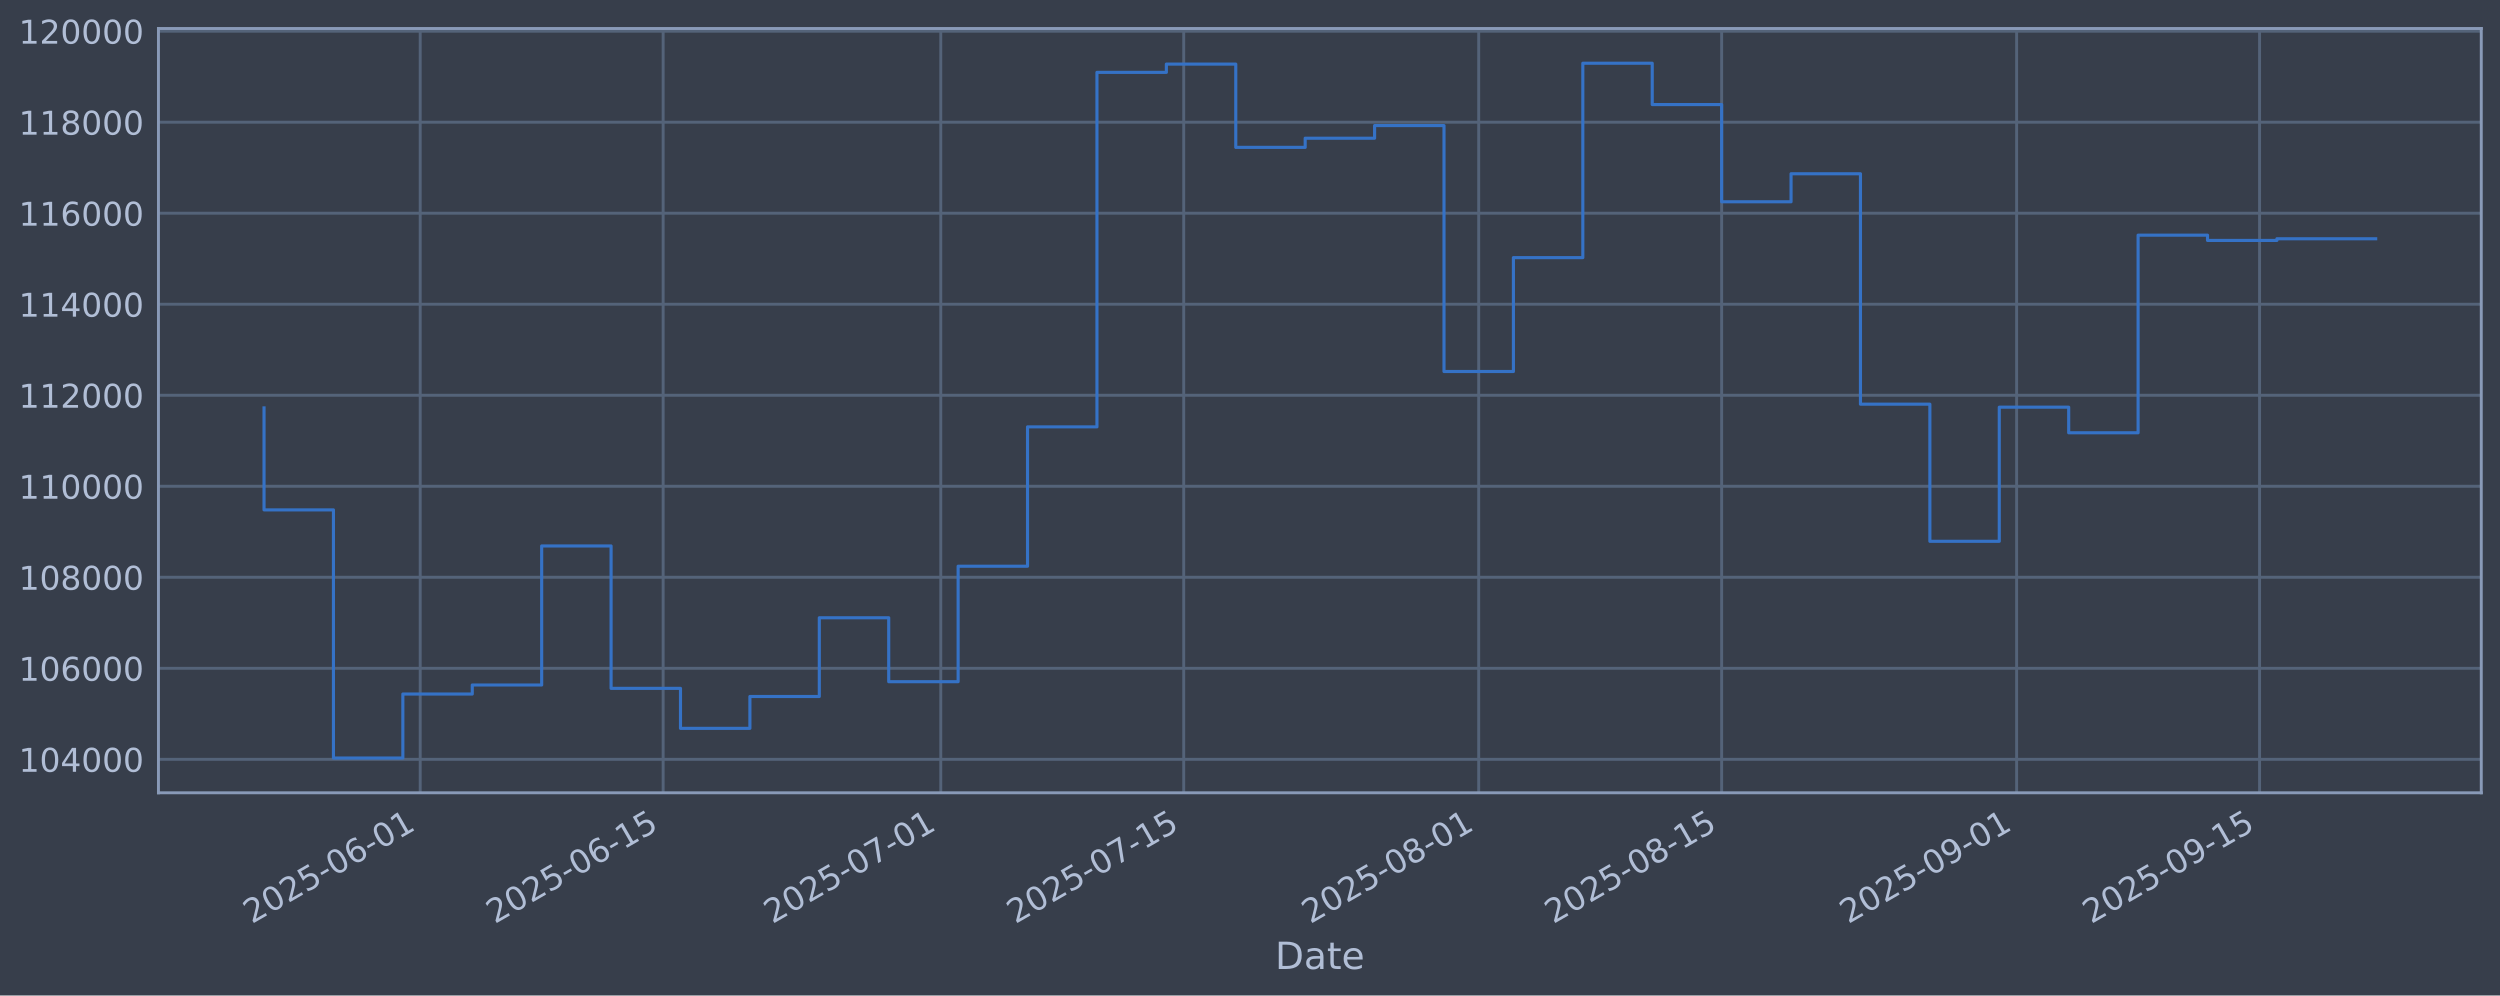
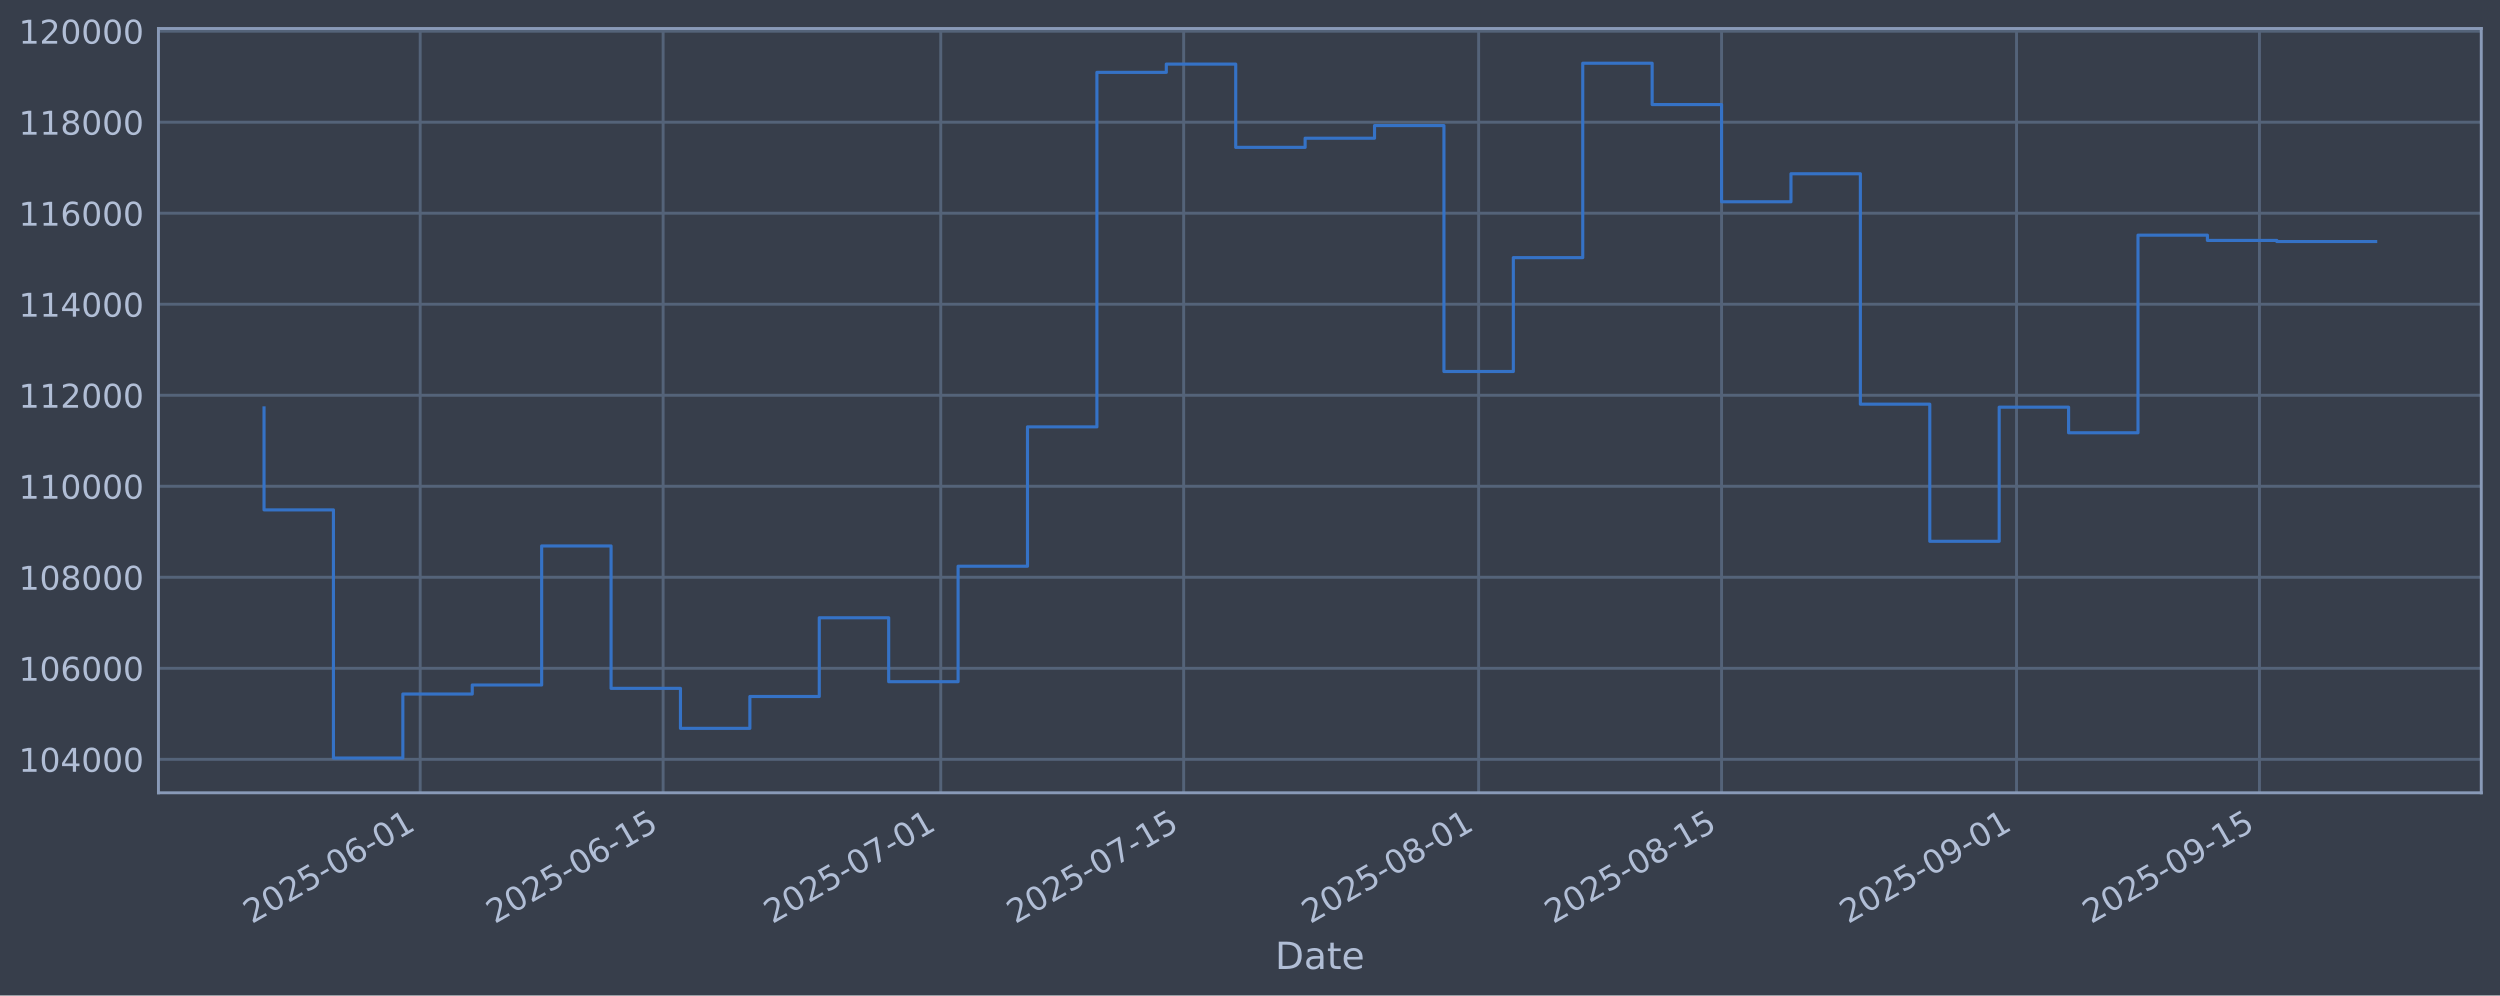
<svg xmlns="http://www.w3.org/2000/svg" xmlns:xlink="http://www.w3.org/1999/xlink" width="960.9pt" height="382.628pt" viewBox="0 0 960.9 382.628" version="1.1">
  <defs>
    <style type="text/css">*{stroke-linejoin: round; stroke-linecap: butt}</style>
  </defs>
  <g id="figure_1">
    <g id="patch_1">
      <path d="M 0 382.628  L 960.9 382.628  L 960.9 0  L 0 0  z " style="fill: #373e4b" />
    </g>
    <g id="axes_1">
      <g id="patch_2">
        <path d="M 60.901 304.718  L 953.701 304.718  L 953.701 10.958  L 60.901 10.958  z " style="fill: #373e4b" />
      </g>
      <g id="matplotlib.axis_1">
        <g id="xtick_1">
          <g id="line2d_1">
-             <path d="M 161.509 304.718  L 161.509 10.958  " clip-path="url(#p2b599b2cfb)" style="fill: none; stroke: #546379; stroke-width: 1.12; stroke-linecap: square" />
+             <path d="M 161.505 304.718  L 161.505 10.958  " clip-path="url(#p6af61812b5)" style="fill: none; stroke: #546379; stroke-width: 1.12; stroke-linecap: square" />
          </g>
          <g id="line2d_2" />
          <g id="text_1">
-             <g style="fill: #b1bed6" transform="translate(96.7833 355.2226) rotate(-30) scale(0.126 -0.126)">
+             <g style="fill: #b1bed6" transform="translate(96.77998 355.2226) rotate(-30) scale(0.126 -0.126)">
              <defs>
                <path id="DejaVuSans-32" d="M 1228 531  L 3431 531  L 3431 0  L 469 0  L 469 531  Q 828 903 1448 1529  Q 2069 2156 2228 2338  Q 2531 2678 2651 2914  Q 2772 3150 2772 3378  Q 2772 3750 2511 3984  Q 2250 4219 1831 4219  Q 1534 4219 1204 4116  Q 875 4013 500 3803  L 500 4441  Q 881 4594 1212 4672  Q 1544 4750 1819 4750  Q 2544 4750 2975 4387  Q 3406 4025 3406 3419  Q 3406 3131 3298 2873  Q 3191 2616 2906 2266  Q 2828 2175 2409 1742  Q 1991 1309 1228 531  z " transform="scale(0.015625)" />
                <path id="DejaVuSans-30" d="M 2034 4250  Q 1547 4250 1301 3770  Q 1056 3291 1056 2328  Q 1056 1369 1301 889  Q 1547 409 2034 409  Q 2525 409 2770 889  Q 3016 1369 3016 2328  Q 3016 3291 2770 3770  Q 2525 4250 2034 4250  z M 2034 4750  Q 2819 4750 3233 4129  Q 3647 3509 3647 2328  Q 3647 1150 3233 529  Q 2819 -91 2034 -91  Q 1250 -91 836 529  Q 422 1150 422 2328  Q 422 3509 836 4129  Q 1250 4750 2034 4750  z " transform="scale(0.015625)" />
                <path id="DejaVuSans-35" d="M 691 4666  L 3169 4666  L 3169 4134  L 1269 4134  L 1269 2991  Q 1406 3038 1543 3061  Q 1681 3084 1819 3084  Q 2600 3084 3056 2656  Q 3513 2228 3513 1497  Q 3513 744 3044 326  Q 2575 -91 1722 -91  Q 1428 -91 1123 -41  Q 819 9 494 109  L 494 744  Q 775 591 1075 516  Q 1375 441 1709 441  Q 2250 441 2565 725  Q 2881 1009 2881 1497  Q 2881 1984 2565 2268  Q 2250 2553 1709 2553  Q 1456 2553 1204 2497  Q 953 2441 691 2322  L 691 4666  z " transform="scale(0.015625)" />
                <path id="DejaVuSans-2d" d="M 313 2009  L 1997 2009  L 1997 1497  L 313 1497  L 313 2009  z " transform="scale(0.015625)" />
                <path id="DejaVuSans-36" d="M 2113 2584  Q 1688 2584 1439 2293  Q 1191 2003 1191 1497  Q 1191 994 1439 701  Q 1688 409 2113 409  Q 2538 409 2786 701  Q 3034 994 3034 1497  Q 3034 2003 2786 2293  Q 2538 2584 2113 2584  z M 3366 4563  L 3366 3988  Q 3128 4100 2886 4159  Q 2644 4219 2406 4219  Q 1781 4219 1451 3797  Q 1122 3375 1075 2522  Q 1259 2794 1537 2939  Q 1816 3084 2150 3084  Q 2853 3084 3261 2657  Q 3669 2231 3669 1497  Q 3669 778 3244 343  Q 2819 -91 2113 -91  Q 1303 -91 875 529  Q 447 1150 447 2328  Q 447 3434 972 4092  Q 1497 4750 2381 4750  Q 2619 4750 2861 4703  Q 3103 4656 3366 4563  z " transform="scale(0.015625)" />
                <path id="DejaVuSans-31" d="M 794 531  L 1825 531  L 1825 4091  L 703 3866  L 703 4441  L 1819 4666  L 2450 4666  L 2450 531  L 3481 531  L 3481 0  L 794 0  L 794 531  z " transform="scale(0.015625)" />
              </defs>
              <use xlink:href="#DejaVuSans-32" />
              <use xlink:href="#DejaVuSans-30" transform="translate(63.62305 0)" />
              <use xlink:href="#DejaVuSans-32" transform="translate(127.2461 0)" />
              <use xlink:href="#DejaVuSans-35" transform="translate(190.8691 0)" />
              <use xlink:href="#DejaVuSans-2d" transform="translate(254.4922 0)" />
              <use xlink:href="#DejaVuSans-30" transform="translate(290.5762 0)" />
              <use xlink:href="#DejaVuSans-36" transform="translate(354.1992 0)" />
              <use xlink:href="#DejaVuSans-2d" transform="translate(417.8223 0)" />
              <use xlink:href="#DejaVuSans-30" transform="translate(453.9062 0)" />
              <use xlink:href="#DejaVuSans-31" transform="translate(517.5293 0)" />
            </g>
          </g>
        </g>
        <g id="xtick_2">
          <g id="line2d_3">
-             <path d="M 254.883 304.718  L 254.883 10.958  " clip-path="url(#p2b599b2cfb)" style="fill: none; stroke: #546379; stroke-width: 1.12; stroke-linecap: square" />
+             <path d="M 254.875 304.718  L 254.875 10.958  " clip-path="url(#p6af61812b5)" style="fill: none; stroke: #546379; stroke-width: 1.12; stroke-linecap: square" />
          </g>
          <g id="line2d_4" />
          <g id="text_2">
-             <g style="fill: #b1bed6" transform="translate(190.1578 355.2226) rotate(-30) scale(0.126 -0.126)">
+             <g style="fill: #b1bed6" transform="translate(190.1494 355.2226) rotate(-30) scale(0.126 -0.126)">
              <use xlink:href="#DejaVuSans-32" />
              <use xlink:href="#DejaVuSans-30" transform="translate(63.62305 0)" />
              <use xlink:href="#DejaVuSans-32" transform="translate(127.2461 0)" />
              <use xlink:href="#DejaVuSans-35" transform="translate(190.8691 0)" />
              <use xlink:href="#DejaVuSans-2d" transform="translate(254.4922 0)" />
              <use xlink:href="#DejaVuSans-30" transform="translate(290.5762 0)" />
              <use xlink:href="#DejaVuSans-36" transform="translate(354.1992 0)" />
              <use xlink:href="#DejaVuSans-2d" transform="translate(417.8223 0)" />
              <use xlink:href="#DejaVuSans-31" transform="translate(453.9062 0)" />
              <use xlink:href="#DejaVuSans-35" transform="translate(517.5293 0)" />
            </g>
          </g>
        </g>
        <g id="xtick_3">
          <g id="line2d_5">
-             <path d="M 361.597 304.718  L 361.597 10.958  " clip-path="url(#p2b599b2cfb)" style="fill: none; stroke: #546379; stroke-width: 1.12; stroke-linecap: square" />
+             <path d="M 361.583 304.718  L 361.583 10.958  " clip-path="url(#p6af61812b5)" style="fill: none; stroke: #546379; stroke-width: 1.12; stroke-linecap: square" />
          </g>
          <g id="line2d_6" />
          <g id="text_3">
-             <g style="fill: #b1bed6" transform="translate(296.8716 355.2226) rotate(-30) scale(0.126 -0.126)">
+             <g style="fill: #b1bed6" transform="translate(296.8572 355.2226) rotate(-30) scale(0.126 -0.126)">
              <defs>
                <path id="DejaVuSans-37" d="M 525 4666  L 3525 4666  L 3525 4397  L 1831 0  L 1172 0  L 2766 4134  L 525 4134  L 525 4666  z " transform="scale(0.015625)" />
              </defs>
              <use xlink:href="#DejaVuSans-32" />
              <use xlink:href="#DejaVuSans-30" transform="translate(63.62305 0)" />
              <use xlink:href="#DejaVuSans-32" transform="translate(127.2461 0)" />
              <use xlink:href="#DejaVuSans-35" transform="translate(190.8691 0)" />
              <use xlink:href="#DejaVuSans-2d" transform="translate(254.4922 0)" />
              <use xlink:href="#DejaVuSans-30" transform="translate(290.5762 0)" />
              <use xlink:href="#DejaVuSans-37" transform="translate(354.1992 0)" />
              <use xlink:href="#DejaVuSans-2d" transform="translate(417.8223 0)" />
              <use xlink:href="#DejaVuSans-30" transform="translate(453.9062 0)" />
              <use xlink:href="#DejaVuSans-31" transform="translate(517.5293 0)" />
            </g>
          </g>
        </g>
        <g id="xtick_4">
          <g id="line2d_7">
-             <path d="M 454.972 304.718  L 454.972 10.958  " clip-path="url(#p2b599b2cfb)" style="fill: none; stroke: #546379; stroke-width: 1.12; stroke-linecap: square" />
+             <path d="M 454.952 304.718  L 454.952 10.958  " clip-path="url(#p6af61812b5)" style="fill: none; stroke: #546379; stroke-width: 1.12; stroke-linecap: square" />
          </g>
          <g id="line2d_8" />
          <g id="text_4">
-             <g style="fill: #b1bed6" transform="translate(390.2461 355.2226) rotate(-30) scale(0.126 -0.126)">
+             <g style="fill: #b1bed6" transform="translate(390.2266 355.2226) rotate(-30) scale(0.126 -0.126)">
              <use xlink:href="#DejaVuSans-32" />
              <use xlink:href="#DejaVuSans-30" transform="translate(63.62305 0)" />
              <use xlink:href="#DejaVuSans-32" transform="translate(127.2461 0)" />
              <use xlink:href="#DejaVuSans-35" transform="translate(190.8691 0)" />
              <use xlink:href="#DejaVuSans-2d" transform="translate(254.4922 0)" />
              <use xlink:href="#DejaVuSans-30" transform="translate(290.5762 0)" />
              <use xlink:href="#DejaVuSans-37" transform="translate(354.1992 0)" />
              <use xlink:href="#DejaVuSans-2d" transform="translate(417.8223 0)" />
              <use xlink:href="#DejaVuSans-31" transform="translate(453.9062 0)" />
              <use xlink:href="#DejaVuSans-35" transform="translate(517.5293 0)" />
            </g>
          </g>
        </g>
        <g id="xtick_5">
          <g id="line2d_9">
-             <path d="M 568.355 304.718  L 568.355 10.958  " clip-path="url(#p2b599b2cfb)" style="fill: none; stroke: #546379; stroke-width: 1.12; stroke-linecap: square" />
+             <path d="M 568.329 304.718  L 568.329 10.958  " clip-path="url(#p6af61812b5)" style="fill: none; stroke: #546379; stroke-width: 1.12; stroke-linecap: square" />
          </g>
          <g id="line2d_10" />
          <g id="text_5">
-             <g style="fill: #b1bed6" transform="translate(503.6295 355.2226) rotate(-30) scale(0.126 -0.126)">
+             <g style="fill: #b1bed6" transform="translate(503.6037 355.2226) rotate(-30) scale(0.126 -0.126)">
              <defs>
                <path id="DejaVuSans-38" d="M 2034 2216  Q 1584 2216 1326 1975  Q 1069 1734 1069 1313  Q 1069 891 1326 650  Q 1584 409 2034 409  Q 2484 409 2743 651  Q 3003 894 3003 1313  Q 3003 1734 2745 1975  Q 2488 2216 2034 2216  z M 1403 2484  Q 997 2584 770 2862  Q 544 3141 544 3541  Q 544 4100 942 4425  Q 1341 4750 2034 4750  Q 2731 4750 3128 4425  Q 3525 4100 3525 3541  Q 3525 3141 3298 2862  Q 3072 2584 2669 2484  Q 3125 2378 3379 2068  Q 3634 1759 3634 1313  Q 3634 634 3220 271  Q 2806 -91 2034 -91  Q 1263 -91 848 271  Q 434 634 434 1313  Q 434 1759 690 2068  Q 947 2378 1403 2484  z M 1172 3481  Q 1172 3119 1398 2916  Q 1625 2713 2034 2713  Q 2441 2713 2670 2916  Q 2900 3119 2900 3481  Q 2900 3844 2670 4047  Q 2441 4250 2034 4250  Q 1625 4250 1398 4047  Q 1172 3844 1172 3481  z " transform="scale(0.015625)" />
              </defs>
              <use xlink:href="#DejaVuSans-32" />
              <use xlink:href="#DejaVuSans-30" transform="translate(63.62305 0)" />
              <use xlink:href="#DejaVuSans-32" transform="translate(127.2461 0)" />
              <use xlink:href="#DejaVuSans-35" transform="translate(190.8691 0)" />
              <use xlink:href="#DejaVuSans-2d" transform="translate(254.4922 0)" />
              <use xlink:href="#DejaVuSans-30" transform="translate(290.5762 0)" />
              <use xlink:href="#DejaVuSans-38" transform="translate(354.1992 0)" />
              <use xlink:href="#DejaVuSans-2d" transform="translate(417.8223 0)" />
              <use xlink:href="#DejaVuSans-30" transform="translate(453.9062 0)" />
              <use xlink:href="#DejaVuSans-31" transform="translate(517.5293 0)" />
            </g>
          </g>
        </g>
        <g id="xtick_6">
          <g id="line2d_11">
-             <path d="M 661.73 304.718  L 661.73 10.958  " clip-path="url(#p2b599b2cfb)" style="fill: none; stroke: #546379; stroke-width: 1.12; stroke-linecap: square" />
+             <path d="M 661.699 304.718  L 661.699 10.958  " clip-path="url(#p6af61812b5)" style="fill: none; stroke: #546379; stroke-width: 1.12; stroke-linecap: square" />
          </g>
          <g id="line2d_12" />
          <g id="text_6">
-             <g style="fill: #b1bed6" transform="translate(597.004 355.2226) rotate(-30) scale(0.126 -0.126)">
+             <g style="fill: #b1bed6" transform="translate(596.9731 355.2226) rotate(-30) scale(0.126 -0.126)">
              <use xlink:href="#DejaVuSans-32" />
              <use xlink:href="#DejaVuSans-30" transform="translate(63.62305 0)" />
              <use xlink:href="#DejaVuSans-32" transform="translate(127.2461 0)" />
              <use xlink:href="#DejaVuSans-35" transform="translate(190.8691 0)" />
              <use xlink:href="#DejaVuSans-2d" transform="translate(254.4922 0)" />
              <use xlink:href="#DejaVuSans-30" transform="translate(290.5762 0)" />
              <use xlink:href="#DejaVuSans-38" transform="translate(354.1992 0)" />
              <use xlink:href="#DejaVuSans-2d" transform="translate(417.8223 0)" />
              <use xlink:href="#DejaVuSans-31" transform="translate(453.9062 0)" />
              <use xlink:href="#DejaVuSans-35" transform="translate(517.5293 0)" />
            </g>
          </g>
        </g>
        <g id="xtick_7">
          <g id="line2d_13">
-             <path d="M 775.113 304.718  L 775.113 10.958  " clip-path="url(#p2b599b2cfb)" style="fill: none; stroke: #546379; stroke-width: 1.12; stroke-linecap: square" />
+             <path d="M 775.076 304.718  L 775.076 10.958  " clip-path="url(#p6af61812b5)" style="fill: none; stroke: #546379; stroke-width: 1.12; stroke-linecap: square" />
          </g>
          <g id="line2d_14" />
          <g id="text_7">
-             <g style="fill: #b1bed6" transform="translate(710.3874 355.2226) rotate(-30) scale(0.126 -0.126)">
+             <g style="fill: #b1bed6" transform="translate(710.3502 355.2226) rotate(-30) scale(0.126 -0.126)">
              <defs>
                <path id="DejaVuSans-39" d="M 703 97  L 703 672  Q 941 559 1184 500  Q 1428 441 1663 441  Q 2288 441 2617 861  Q 2947 1281 2994 2138  Q 2813 1869 2534 1725  Q 2256 1581 1919 1581  Q 1219 1581 811 2004  Q 403 2428 403 3163  Q 403 3881 828 4315  Q 1253 4750 1959 4750  Q 2769 4750 3195 4129  Q 3622 3509 3622 2328  Q 3622 1225 3098 567  Q 2575 -91 1691 -91  Q 1453 -91 1209 -44  Q 966 3 703 97  z M 1959 2075  Q 2384 2075 2632 2365  Q 2881 2656 2881 3163  Q 2881 3666 2632 3958  Q 2384 4250 1959 4250  Q 1534 4250 1286 3958  Q 1038 3666 1038 3163  Q 1038 2656 1286 2365  Q 1534 2075 1959 2075  z " transform="scale(0.015625)" />
              </defs>
              <use xlink:href="#DejaVuSans-32" />
              <use xlink:href="#DejaVuSans-30" transform="translate(63.62305 0)" />
              <use xlink:href="#DejaVuSans-32" transform="translate(127.2461 0)" />
              <use xlink:href="#DejaVuSans-35" transform="translate(190.8691 0)" />
              <use xlink:href="#DejaVuSans-2d" transform="translate(254.4922 0)" />
              <use xlink:href="#DejaVuSans-30" transform="translate(290.5762 0)" />
              <use xlink:href="#DejaVuSans-39" transform="translate(354.1992 0)" />
              <use xlink:href="#DejaVuSans-2d" transform="translate(417.8223 0)" />
              <use xlink:href="#DejaVuSans-30" transform="translate(453.9062 0)" />
              <use xlink:href="#DejaVuSans-31" transform="translate(517.5293 0)" />
            </g>
          </g>
        </g>
        <g id="xtick_8">
          <g id="line2d_15">
-             <path d="M 868.487 304.718  L 868.487 10.958  " clip-path="url(#p2b599b2cfb)" style="fill: none; stroke: #546379; stroke-width: 1.12; stroke-linecap: square" />
+             <path d="M 868.445 304.718  L 868.445 10.958  " clip-path="url(#p6af61812b5)" style="fill: none; stroke: #546379; stroke-width: 1.12; stroke-linecap: square" />
          </g>
          <g id="line2d_16" />
          <g id="text_8">
-             <g style="fill: #b1bed6" transform="translate(803.7619 355.2226) rotate(-30) scale(0.126 -0.126)">
+             <g style="fill: #b1bed6" transform="translate(803.7196 355.2226) rotate(-30) scale(0.126 -0.126)">
              <use xlink:href="#DejaVuSans-32" />
              <use xlink:href="#DejaVuSans-30" transform="translate(63.62305 0)" />
              <use xlink:href="#DejaVuSans-32" transform="translate(127.2461 0)" />
              <use xlink:href="#DejaVuSans-35" transform="translate(190.8691 0)" />
              <use xlink:href="#DejaVuSans-2d" transform="translate(254.4922 0)" />
              <use xlink:href="#DejaVuSans-30" transform="translate(290.5762 0)" />
              <use xlink:href="#DejaVuSans-39" transform="translate(354.1992 0)" />
              <use xlink:href="#DejaVuSans-2d" transform="translate(417.8223 0)" />
              <use xlink:href="#DejaVuSans-31" transform="translate(453.9062 0)" />
              <use xlink:href="#DejaVuSans-35" transform="translate(517.5293 0)" />
            </g>
          </g>
        </g>
        <g id="text_9">
          <g style="fill: #b1bed6" transform="translate(490.0914 372.4337) scale(0.144 -0.144)">
            <defs>
              <path id="DejaVuSans-44" d="M 1259 4147  L 1259 519  L 2022 519  Q 2988 519 3436 956  Q 3884 1394 3884 2338  Q 3884 3275 3436 3711  Q 2988 4147 2022 4147  L 1259 4147  z M 628 4666  L 1925 4666  Q 3281 4666 3915 4102  Q 4550 3538 4550 2338  Q 4550 1131 3912 565  Q 3275 0 1925 0  L 628 0  L 628 4666  z " transform="scale(0.015625)" />
              <path id="DejaVuSans-61" d="M 2194 1759  Q 1497 1759 1228 1600  Q 959 1441 959 1056  Q 959 750 1161 570  Q 1363 391 1709 391  Q 2188 391 2477 730  Q 2766 1069 2766 1631  L 2766 1759  L 2194 1759  z M 3341 1997  L 3341 0  L 2766 0  L 2766 531  Q 2569 213 2275 61  Q 1981 -91 1556 -91  Q 1019 -91 701 211  Q 384 513 384 1019  Q 384 1609 779 1909  Q 1175 2209 1959 2209  L 2766 2209  L 2766 2266  Q 2766 2663 2505 2880  Q 2244 3097 1772 3097  Q 1472 3097 1187 3025  Q 903 2953 641 2809  L 641 3341  Q 956 3463 1253 3523  Q 1550 3584 1831 3584  Q 2591 3584 2966 3190  Q 3341 2797 3341 1997  z " transform="scale(0.015625)" />
              <path id="DejaVuSans-74" d="M 1172 4494  L 1172 3500  L 2356 3500  L 2356 3053  L 1172 3053  L 1172 1153  Q 1172 725 1289 603  Q 1406 481 1766 481  L 2356 481  L 2356 0  L 1766 0  Q 1100 0 847 248  Q 594 497 594 1153  L 594 3053  L 172 3053  L 172 3500  L 594 3500  L 594 4494  L 1172 4494  z " transform="scale(0.015625)" />
              <path id="DejaVuSans-65" d="M 3597 1894  L 3597 1613  L 953 1613  Q 991 1019 1311 708  Q 1631 397 2203 397  Q 2534 397 2845 478  Q 3156 559 3463 722  L 3463 178  Q 3153 47 2828 -22  Q 2503 -91 2169 -91  Q 1331 -91 842 396  Q 353 884 353 1716  Q 353 2575 817 3079  Q 1281 3584 2069 3584  Q 2775 3584 3186 3129  Q 3597 2675 3597 1894  z M 3022 2063  Q 3016 2534 2758 2815  Q 2500 3097 2075 3097  Q 1594 3097 1305 2825  Q 1016 2553 972 2059  L 3022 2063  z " transform="scale(0.015625)" />
            </defs>
            <use xlink:href="#DejaVuSans-44" />
            <use xlink:href="#DejaVuSans-61" transform="translate(77.00195 0)" />
            <use xlink:href="#DejaVuSans-74" transform="translate(138.2812 0)" />
            <use xlink:href="#DejaVuSans-65" transform="translate(177.4902 0)" />
          </g>
        </g>
      </g>
      <g id="matplotlib.axis_2">
        <g id="ytick_1">
          <g id="line2d_17">
-             <path d="M 60.901 291.85  L 953.701 291.85  " clip-path="url(#p2b599b2cfb)" style="fill: none; stroke: #546379; stroke-width: 1.12; stroke-linecap: square" />
+             <path d="M 60.901 291.85  L 953.701 291.85  " clip-path="url(#p6af61812b5)" style="fill: none; stroke: #546379; stroke-width: 1.12; stroke-linecap: square" />
          </g>
          <g id="line2d_18" />
          <g id="text_10">
            <g style="fill: #b1bed6" transform="translate(7.2 296.6367) scale(0.126 -0.126)">
              <defs>
                <path id="DejaVuSans-34" d="M 2419 4116  L 825 1625  L 2419 1625  L 2419 4116  z M 2253 4666  L 3047 4666  L 3047 1625  L 3713 1625  L 3713 1100  L 3047 1100  L 3047 0  L 2419 0  L 2419 1100  L 313 1100  L 313 1709  L 2253 4666  z " transform="scale(0.015625)" />
              </defs>
              <use xlink:href="#DejaVuSans-31" />
              <use xlink:href="#DejaVuSans-30" transform="translate(63.62305 0)" />
              <use xlink:href="#DejaVuSans-34" transform="translate(127.2461 0)" />
              <use xlink:href="#DejaVuSans-30" transform="translate(190.8691 0)" />
              <use xlink:href="#DejaVuSans-30" transform="translate(254.4922 0)" />
              <use xlink:href="#DejaVuSans-30" transform="translate(318.1152 0)" />
            </g>
          </g>
        </g>
        <g id="ytick_2">
          <g id="line2d_19">
-             <path d="M 60.901 256.867  L 953.701 256.867  " clip-path="url(#p2b599b2cfb)" style="fill: none; stroke: #546379; stroke-width: 1.12; stroke-linecap: square" />
+             <path d="M 60.901 256.867  L 953.701 256.867  " clip-path="url(#p6af61812b5)" style="fill: none; stroke: #546379; stroke-width: 1.12; stroke-linecap: square" />
          </g>
          <g id="line2d_20" />
          <g id="text_11">
            <g style="fill: #b1bed6" transform="translate(7.2 261.6538) scale(0.126 -0.126)">
              <use xlink:href="#DejaVuSans-31" />
              <use xlink:href="#DejaVuSans-30" transform="translate(63.62305 0)" />
              <use xlink:href="#DejaVuSans-36" transform="translate(127.2461 0)" />
              <use xlink:href="#DejaVuSans-30" transform="translate(190.8691 0)" />
              <use xlink:href="#DejaVuSans-30" transform="translate(254.4922 0)" />
              <use xlink:href="#DejaVuSans-30" transform="translate(318.1152 0)" />
            </g>
          </g>
        </g>
        <g id="ytick_3">
          <g id="line2d_21">
-             <path d="M 60.901 221.884  L 953.701 221.884  " clip-path="url(#p2b599b2cfb)" style="fill: none; stroke: #546379; stroke-width: 1.12; stroke-linecap: square" />
+             <path d="M 60.901 221.884  L 953.701 221.884  " clip-path="url(#p6af61812b5)" style="fill: none; stroke: #546379; stroke-width: 1.12; stroke-linecap: square" />
          </g>
          <g id="line2d_22" />
          <g id="text_12">
            <g style="fill: #b1bed6" transform="translate(7.2 226.671) scale(0.126 -0.126)">
              <use xlink:href="#DejaVuSans-31" />
              <use xlink:href="#DejaVuSans-30" transform="translate(63.62305 0)" />
              <use xlink:href="#DejaVuSans-38" transform="translate(127.2461 0)" />
              <use xlink:href="#DejaVuSans-30" transform="translate(190.8691 0)" />
              <use xlink:href="#DejaVuSans-30" transform="translate(254.4922 0)" />
              <use xlink:href="#DejaVuSans-30" transform="translate(318.1152 0)" />
            </g>
          </g>
        </g>
        <g id="ytick_4">
          <g id="line2d_23">
-             <path d="M 60.901 186.901  L 953.701 186.901  " clip-path="url(#p2b599b2cfb)" style="fill: none; stroke: #546379; stroke-width: 1.12; stroke-linecap: square" />
+             <path d="M 60.901 186.901  L 953.701 186.901  " clip-path="url(#p6af61812b5)" style="fill: none; stroke: #546379; stroke-width: 1.12; stroke-linecap: square" />
          </g>
          <g id="line2d_24" />
          <g id="text_13">
            <g style="fill: #b1bed6" transform="translate(7.2 191.6882) scale(0.126 -0.126)">
              <use xlink:href="#DejaVuSans-31" />
              <use xlink:href="#DejaVuSans-31" transform="translate(63.62305 0)" />
              <use xlink:href="#DejaVuSans-30" transform="translate(127.2461 0)" />
              <use xlink:href="#DejaVuSans-30" transform="translate(190.8691 0)" />
              <use xlink:href="#DejaVuSans-30" transform="translate(254.4922 0)" />
              <use xlink:href="#DejaVuSans-30" transform="translate(318.1152 0)" />
            </g>
          </g>
        </g>
        <g id="ytick_5">
          <g id="line2d_25">
-             <path d="M 60.901 151.918  L 953.701 151.918  " clip-path="url(#p2b599b2cfb)" style="fill: none; stroke: #546379; stroke-width: 1.12; stroke-linecap: square" />
+             <path d="M 60.901 151.918  L 953.701 151.918  " clip-path="url(#p6af61812b5)" style="fill: none; stroke: #546379; stroke-width: 1.12; stroke-linecap: square" />
          </g>
          <g id="line2d_26" />
          <g id="text_14">
            <g style="fill: #b1bed6" transform="translate(7.2 156.7053) scale(0.126 -0.126)">
              <use xlink:href="#DejaVuSans-31" />
              <use xlink:href="#DejaVuSans-31" transform="translate(63.62305 0)" />
              <use xlink:href="#DejaVuSans-32" transform="translate(127.2461 0)" />
              <use xlink:href="#DejaVuSans-30" transform="translate(190.8691 0)" />
              <use xlink:href="#DejaVuSans-30" transform="translate(254.4922 0)" />
              <use xlink:href="#DejaVuSans-30" transform="translate(318.1152 0)" />
            </g>
          </g>
        </g>
        <g id="ytick_6">
          <g id="line2d_27">
-             <path d="M 60.901 116.936  L 953.701 116.936  " clip-path="url(#p2b599b2cfb)" style="fill: none; stroke: #546379; stroke-width: 1.12; stroke-linecap: square" />
+             <path d="M 60.901 116.936  L 953.701 116.936  " clip-path="url(#p6af61812b5)" style="fill: none; stroke: #546379; stroke-width: 1.12; stroke-linecap: square" />
          </g>
          <g id="line2d_28" />
          <g id="text_15">
            <g style="fill: #b1bed6" transform="translate(7.2 121.7225) scale(0.126 -0.126)">
              <use xlink:href="#DejaVuSans-31" />
              <use xlink:href="#DejaVuSans-31" transform="translate(63.62305 0)" />
              <use xlink:href="#DejaVuSans-34" transform="translate(127.2461 0)" />
              <use xlink:href="#DejaVuSans-30" transform="translate(190.8691 0)" />
              <use xlink:href="#DejaVuSans-30" transform="translate(254.4922 0)" />
              <use xlink:href="#DejaVuSans-30" transform="translate(318.1152 0)" />
            </g>
          </g>
        </g>
        <g id="ytick_7">
          <g id="line2d_29">
-             <path d="M 60.901 81.953  L 953.701 81.953  " clip-path="url(#p2b599b2cfb)" style="fill: none; stroke: #546379; stroke-width: 1.12; stroke-linecap: square" />
+             <path d="M 60.901 81.953  L 953.701 81.953  " clip-path="url(#p6af61812b5)" style="fill: none; stroke: #546379; stroke-width: 1.12; stroke-linecap: square" />
          </g>
          <g id="line2d_30" />
          <g id="text_16">
            <g style="fill: #b1bed6" transform="translate(7.2 86.73969) scale(0.126 -0.126)">
              <use xlink:href="#DejaVuSans-31" />
              <use xlink:href="#DejaVuSans-31" transform="translate(63.62305 0)" />
              <use xlink:href="#DejaVuSans-36" transform="translate(127.2461 0)" />
              <use xlink:href="#DejaVuSans-30" transform="translate(190.8691 0)" />
              <use xlink:href="#DejaVuSans-30" transform="translate(254.4922 0)" />
              <use xlink:href="#DejaVuSans-30" transform="translate(318.1152 0)" />
            </g>
          </g>
        </g>
        <g id="ytick_8">
          <g id="line2d_31">
-             <path d="M 60.901 46.97  L 953.701 46.97  " clip-path="url(#p2b599b2cfb)" style="fill: none; stroke: #546379; stroke-width: 1.12; stroke-linecap: square" />
+             <path d="M 60.901 46.97  L 953.701 46.97  " clip-path="url(#p6af61812b5)" style="fill: none; stroke: #546379; stroke-width: 1.12; stroke-linecap: square" />
          </g>
          <g id="line2d_32" />
          <g id="text_17">
            <g style="fill: #b1bed6" transform="translate(7.2 51.75686) scale(0.126 -0.126)">
              <use xlink:href="#DejaVuSans-31" />
              <use xlink:href="#DejaVuSans-31" transform="translate(63.62305 0)" />
              <use xlink:href="#DejaVuSans-38" transform="translate(127.2461 0)" />
              <use xlink:href="#DejaVuSans-30" transform="translate(190.8691 0)" />
              <use xlink:href="#DejaVuSans-30" transform="translate(254.4922 0)" />
              <use xlink:href="#DejaVuSans-30" transform="translate(318.1152 0)" />
            </g>
          </g>
        </g>
        <g id="ytick_9">
          <g id="line2d_33">
-             <path d="M 60.901 11.987  L 953.701 11.987  " clip-path="url(#p2b599b2cfb)" style="fill: none; stroke: #546379; stroke-width: 1.12; stroke-linecap: square" />
+             <path d="M 60.901 11.987  L 953.701 11.987  " clip-path="url(#p6af61812b5)" style="fill: none; stroke: #546379; stroke-width: 1.12; stroke-linecap: square" />
          </g>
          <g id="line2d_34" />
          <g id="text_18">
            <g style="fill: #b1bed6" transform="translate(7.2 16.77403) scale(0.126 -0.126)">
              <use xlink:href="#DejaVuSans-31" />
              <use xlink:href="#DejaVuSans-32" transform="translate(63.62305 0)" />
              <use xlink:href="#DejaVuSans-30" transform="translate(127.2461 0)" />
              <use xlink:href="#DejaVuSans-30" transform="translate(190.8691 0)" />
              <use xlink:href="#DejaVuSans-30" transform="translate(254.4922 0)" />
              <use xlink:href="#DejaVuSans-30" transform="translate(318.1152 0)" />
            </g>
          </g>
        </g>
      </g>
      <g id="line2d_35">
-         <path d="M 101.482 156.778  L 101.482 195.974  L 128.161 195.974  L 128.161 291.366  L 154.839 291.366  L 154.839 266.759  L 181.518 266.759  L 181.518 263.286  L 208.196 263.286  L 208.196 209.841  L 234.875 209.841  L 234.875 264.586  L 261.553 264.586  L 261.553 279.95  L 288.231 279.95  L 288.231 267.706  L 314.91 267.706  L 314.91 237.446  L 341.588 237.446  L 341.588 262.012  L 368.267 262.012  L 368.267 217.631  L 394.945 217.631  L 394.945 164.07  L 421.624 164.07  L 421.624 27.81  L 448.302 27.81  L 448.302 24.636  L 474.98 24.636  L 474.98 56.646  L 501.659 56.646  L 501.659 53.121  L 528.337 53.121  L 528.337 48.272  L 555.016 48.272  L 555.016 142.793  L 581.694 142.793  L 581.694 99.016  L 608.373 99.016  L 608.373 24.311  L 635.051 24.311  L 635.051 40.185  L 661.73 40.185  L 661.73 77.56  L 688.408 77.56  L 688.408 66.788  L 715.086 66.788  L 715.086 155.356  L 741.765 155.356  L 741.765 208.052  L 768.443 208.052  L 768.443 156.509  L 795.122 156.509  L 795.122 166.341  L 821.8 166.341  L 821.8 90.389  L 848.479 90.389  L 848.479 92.406  L 875.157 92.406  L 875.157 91.761  L 913.119 91.761  " clip-path="url(#p2b599b2cfb)" style="fill: none; stroke: #3572c6; stroke-width: 1.2; stroke-linecap: square" />
+         <path d="M 101.482 156.778  L 101.482 195.974  L 128.159 195.974  L 128.159 291.366  L 154.836 291.366  L 154.836 266.759  L 181.513 266.759  L 181.513 263.286  L 208.19 263.286  L 208.19 209.841  L 234.867 209.841  L 234.867 264.586  L 261.544 264.586  L 261.544 279.95  L 288.221 279.95  L 288.221 267.706  L 314.898 267.706  L 314.898 237.446  L 341.575 237.446  L 341.575 262.012  L 368.252 262.012  L 368.252 217.631  L 394.929 217.631  L 394.929 164.07  L 421.606 164.07  L 421.606 27.81  L 448.283 27.81  L 448.283 24.636  L 474.96 24.636  L 474.96 56.646  L 501.637 56.646  L 501.637 53.121  L 528.314 53.121  L 528.314 48.272  L 554.991 48.272  L 554.991 142.793  L 581.668 142.793  L 581.668 99.016  L 608.345 99.016  L 608.345 24.311  L 635.022 24.311  L 635.022 40.185  L 661.699 40.185  L 661.699 77.56  L 688.376 77.56  L 688.376 66.788  L 715.053 66.788  L 715.053 155.356  L 741.729 155.356  L 741.729 208.052  L 768.406 208.052  L 768.406 156.509  L 795.083 156.509  L 795.083 166.341  L 821.76 166.341  L 821.76 90.389  L 848.437 90.389  L 848.437 92.406  L 875.114 92.406  L 875.114 92.837  L 913.119 92.837  " clip-path="url(#p6af61812b5)" style="fill: none; stroke: #3572c6; stroke-width: 1.2; stroke-linecap: square" />
      </g>
      <g id="patch_3">
        <path d="M 60.901 304.718  L 60.901 10.958  " style="fill: none; stroke: #899ab8; stroke-width: 1.12; stroke-linejoin: miter; stroke-linecap: square" />
      </g>
      <g id="patch_4">
        <path d="M 953.701 304.718  L 953.701 10.958  " style="fill: none; stroke: #899ab8; stroke-width: 1.12; stroke-linejoin: miter; stroke-linecap: square" />
      </g>
      <g id="patch_5">
        <path d="M 60.901 304.718  L 953.701 304.718  " style="fill: none; stroke: #899ab8; stroke-width: 1.12; stroke-linejoin: miter; stroke-linecap: square" />
      </g>
      <g id="patch_6">
        <path d="M 60.901 10.958  L 953.701 10.958  " style="fill: none; stroke: #899ab8; stroke-width: 1.12; stroke-linejoin: miter; stroke-linecap: square" />
      </g>
    </g>
  </g>
  <defs>
-     <clipPath id="p2b599b2cfb">
+     <clipPath id="p6af61812b5">
      <rect x="60.901" y="10.958" width="892.8" height="293.76" />
    </clipPath>
  </defs>
</svg>
